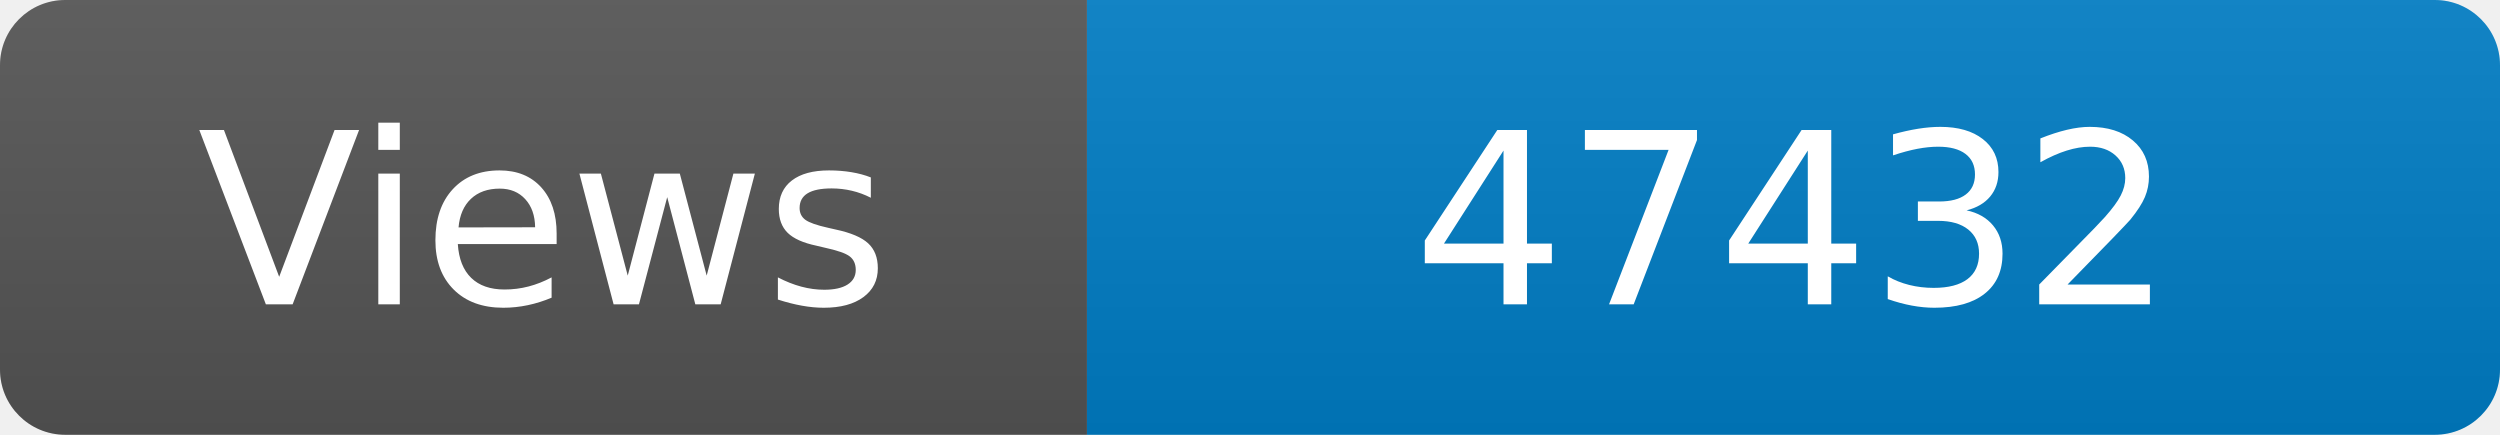
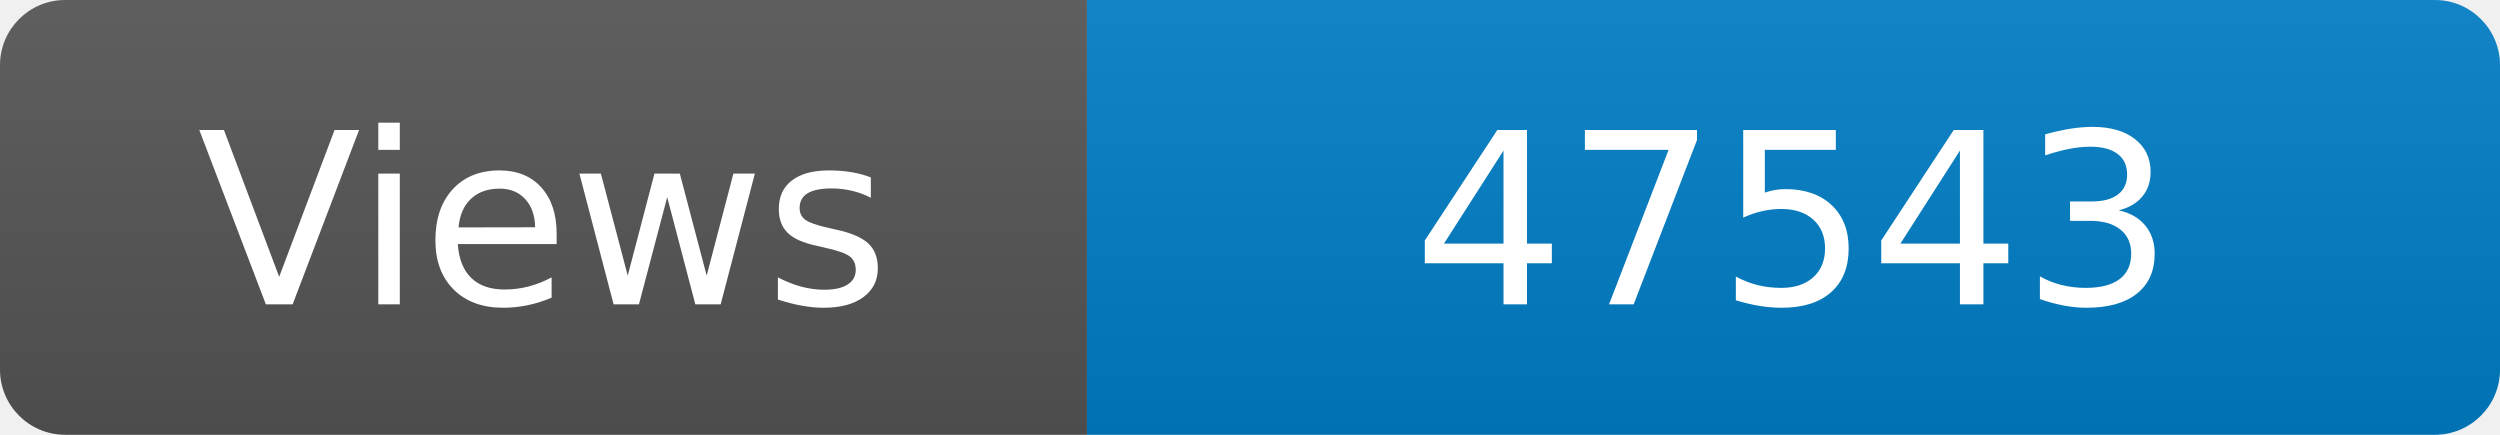
<svg xmlns="http://www.w3.org/2000/svg" width="115" height="20" role="img" aria-label="Maintained?: yes">
  <linearGradient id="s" x2="0" y2="100%">
    <stop offset="0" stop-color="#bbb" stop-opacity=".1" />
    <stop offset="1" stop-opacity=".1" />
  </linearGradient>
  <clipPath id="r">
    <rect width="115" height="20" rx="3" fill="#fff" />
  </clipPath>
  <g clip-path="url(#r)">
    <rect width="50" height="20" fill="#555" />
    <rect x="50" width="160" height="20" fill="#007ec6" />
    <rect width="115" height="20" fill="url(#s)" />
  </g>
  <g fill="#fff" text-anchor="middle" font-family="Verdana,Geneva,DejaVu Sans,sans-serif" font-size="110">
    <text x="250" y="140" transform="scale(.1)" fill="#fff">Views</text>
-     <text x="825" y="140" transform="scale(.1)" fill="#fff">47432</text>
+     <text x="825" y="140" transform="scale(.1)" fill="#fff">47543</text>
  </g>
</svg>
